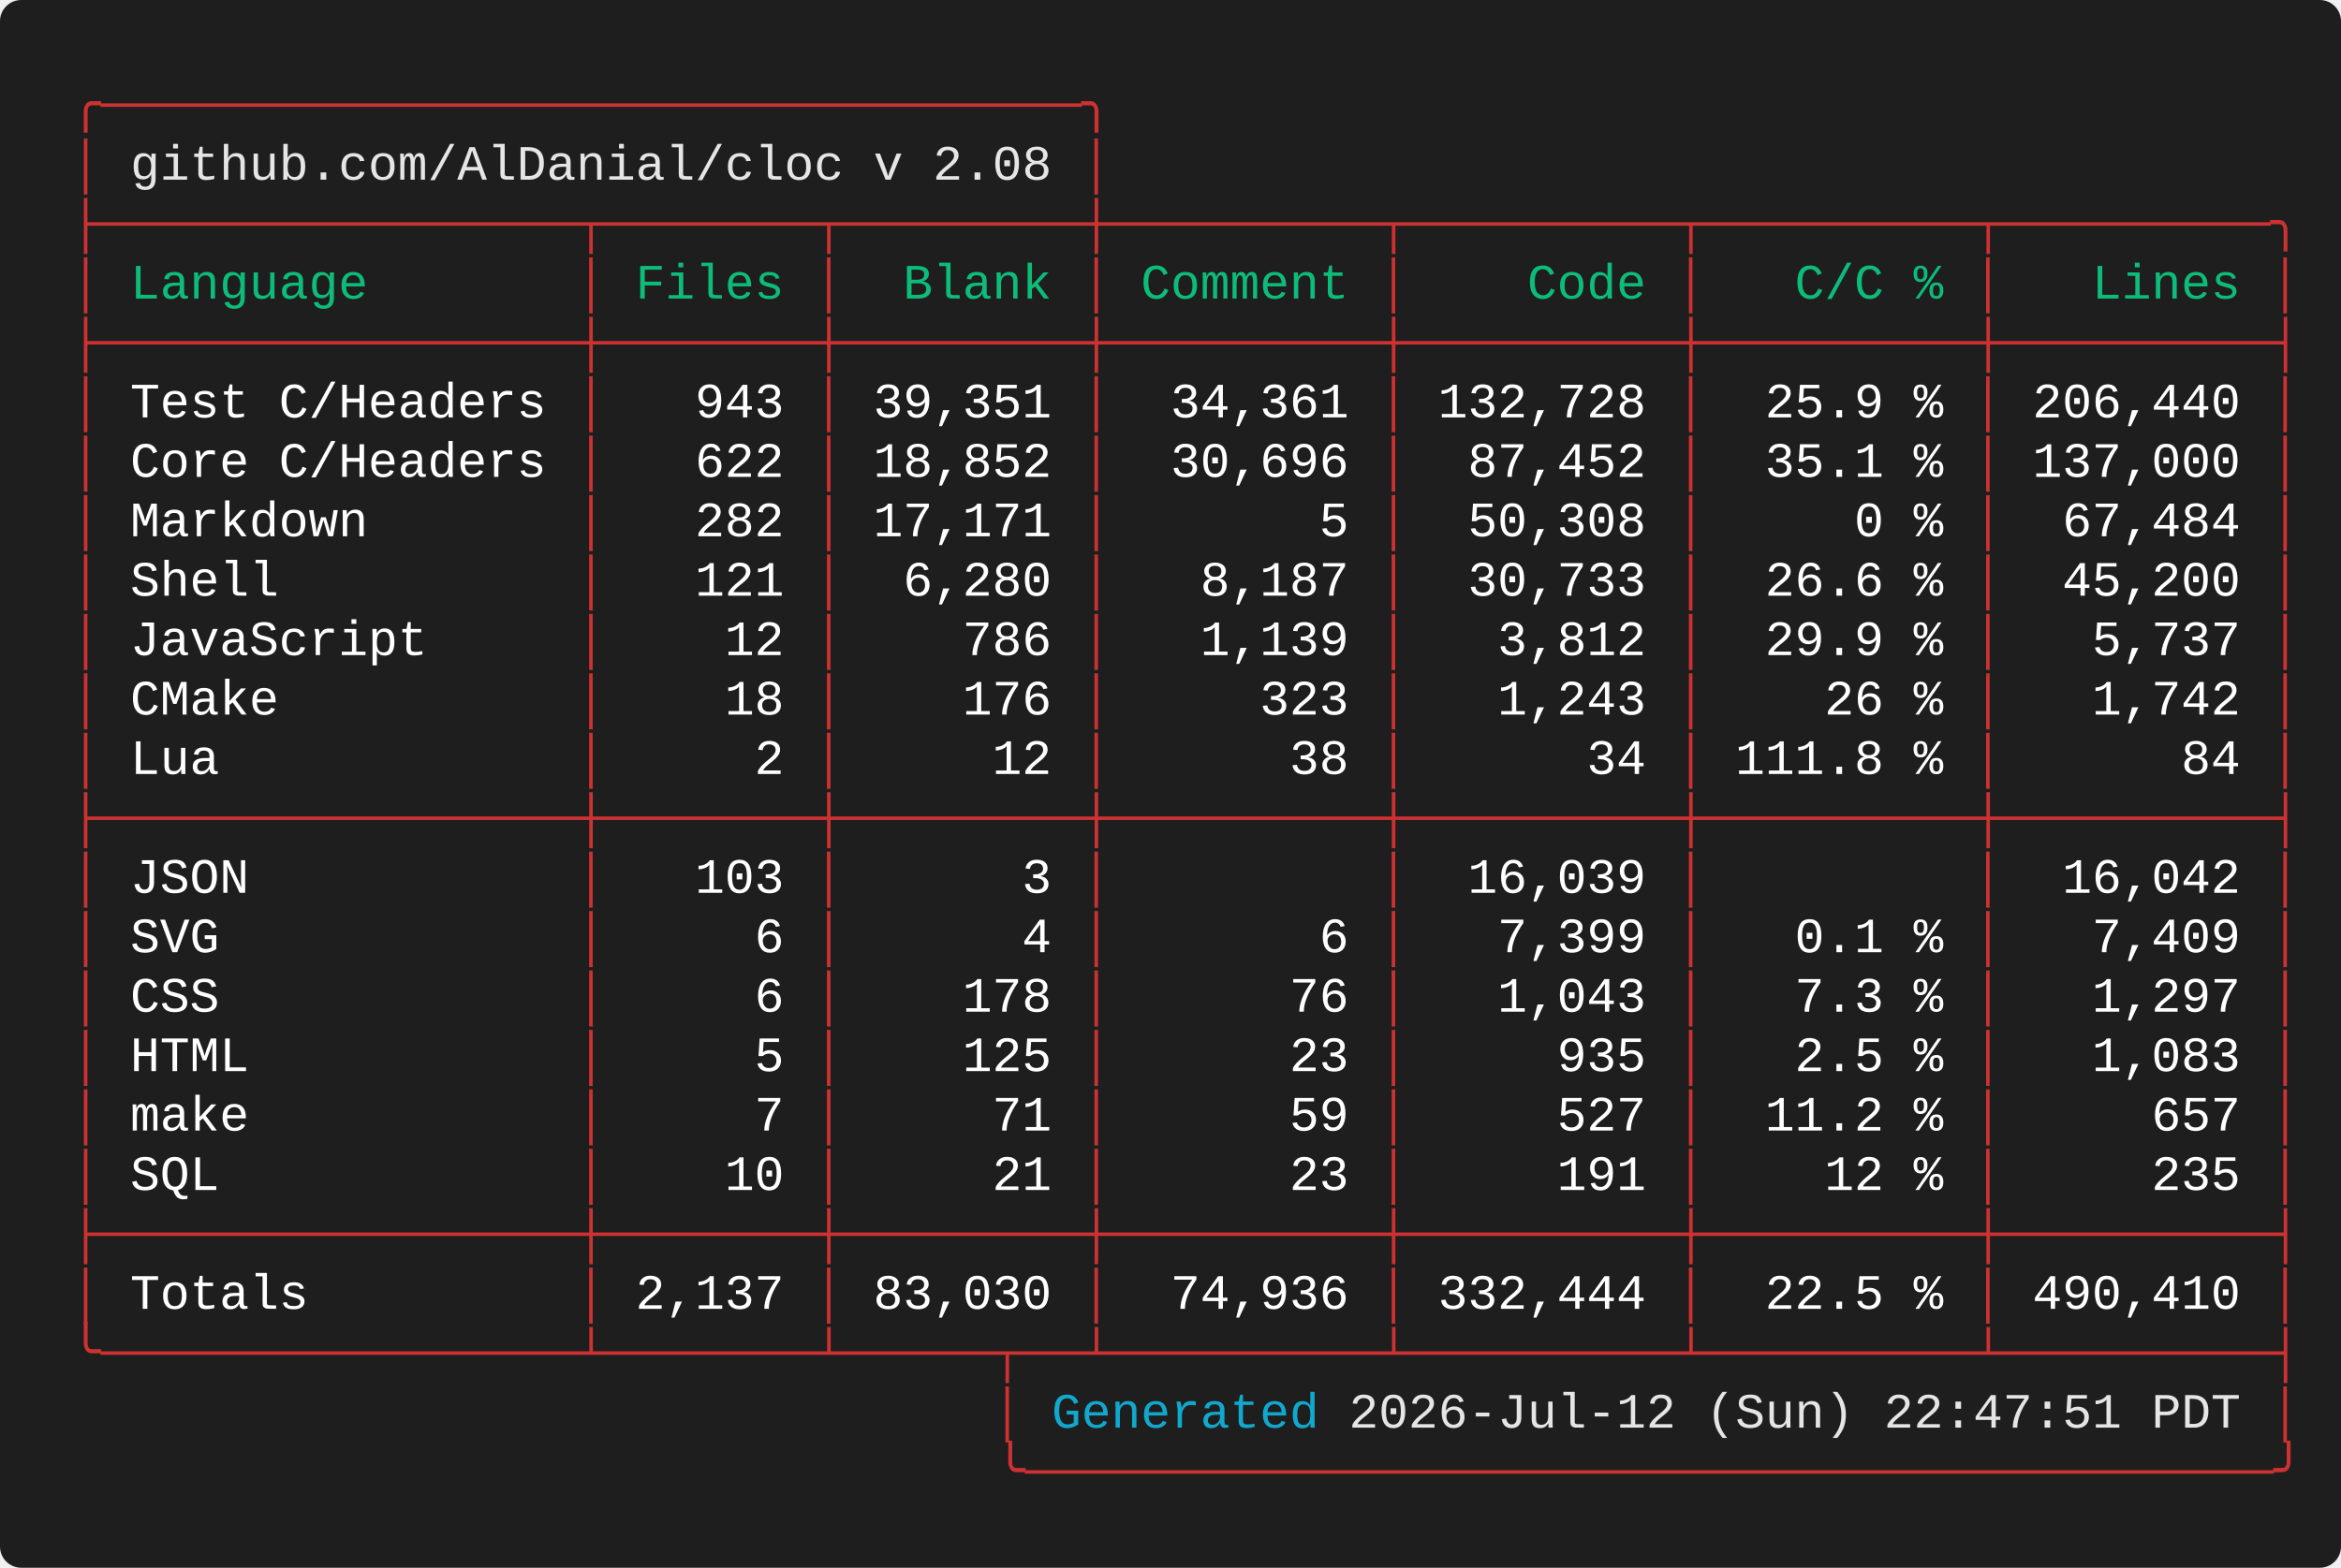
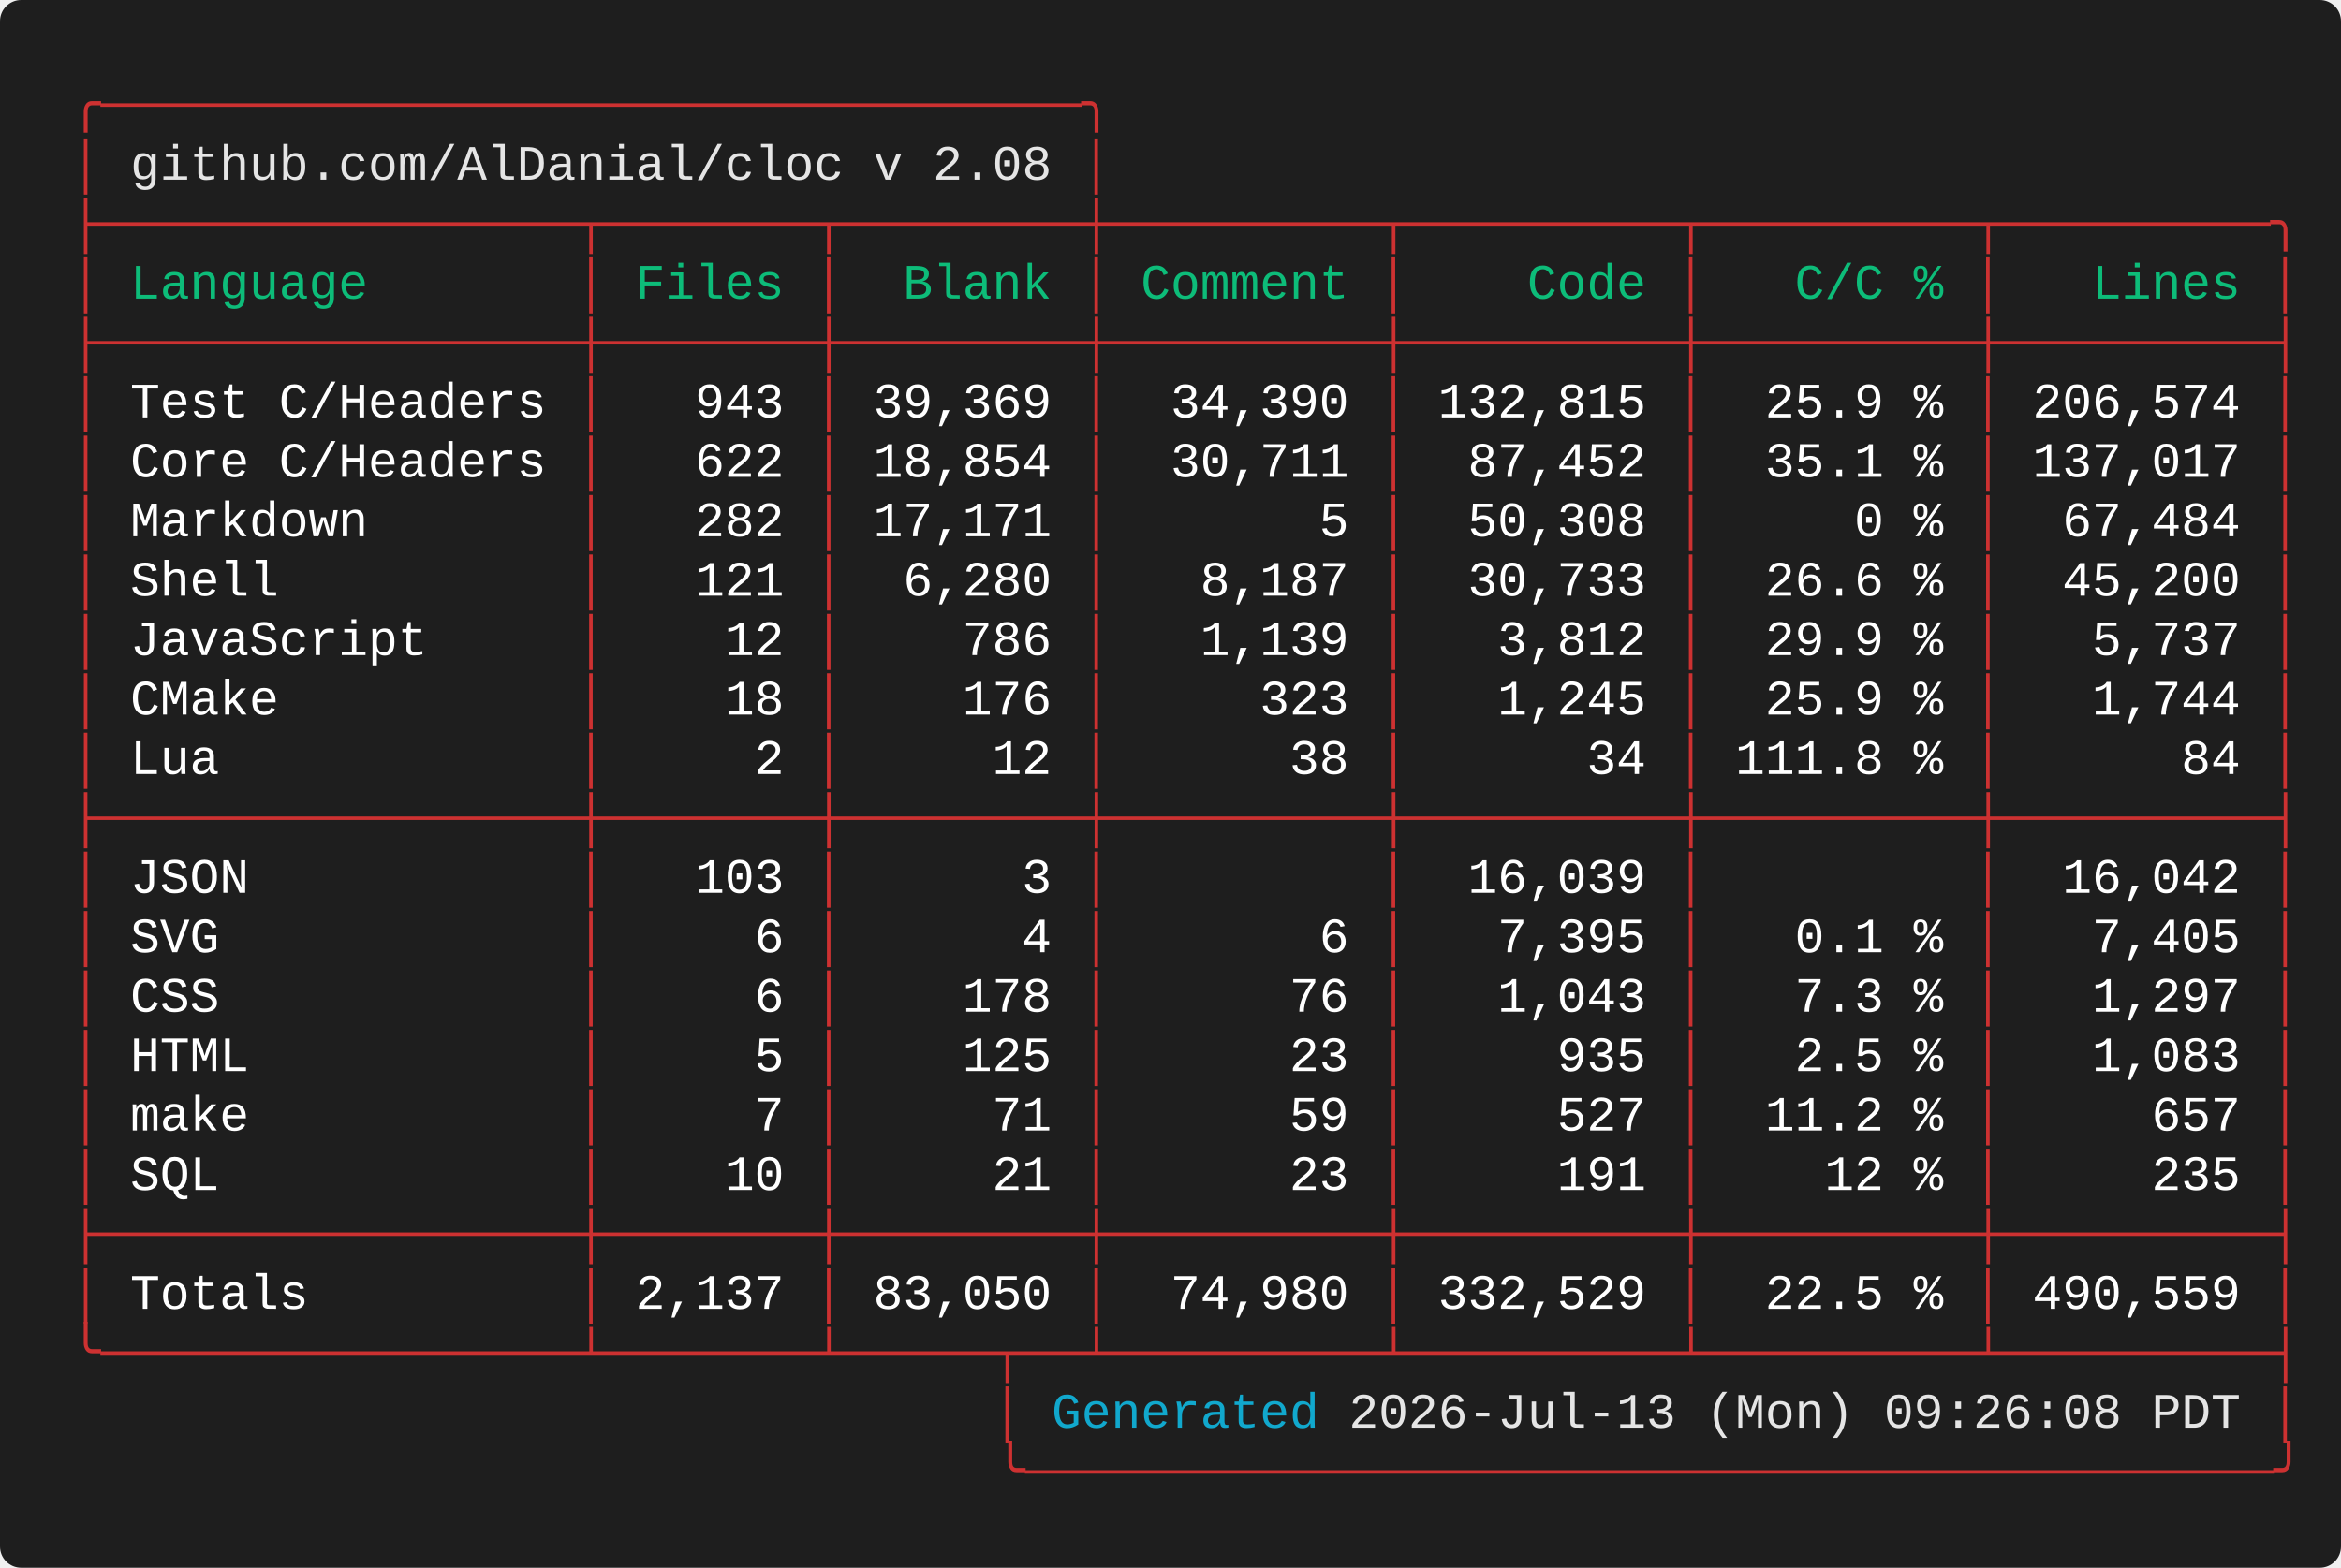
<svg xmlns="http://www.w3.org/2000/svg" width="661.60" height="443.20" viewBox="0 0 661.60 443.20">
  <defs>
    <style type="text/css">.terminal-text { font-family: 'Vanadium Mono Semi-Extended', 'Consolas', 'Monaco', 'Courier New', monospace; }</style>
  </defs>
  <rect width="100%" height="100%" fill="#1e1e1e" rx="6" />
  <text x="20.00" y="34.00" font-size="14" class="terminal-text" xml:space="preserve" textLength="294.00" lengthAdjust="spacingAndGlyphs" fill="#cd3131">╭─────────────────────────────────╮</text>
  <text x="20.00" y="50.80" font-size="14" class="terminal-text" xml:space="preserve" textLength="16.80" lengthAdjust="spacingAndGlyphs" fill="#cd3131">│ </text>
  <text x="36.80" y="50.80" font-size="14" class="terminal-text" xml:space="preserve" textLength="260.40" lengthAdjust="spacingAndGlyphs" fill="#e5e5e5">github.com/AlDanial/cloc v 2.08</text>
  <text x="297.20" y="50.80" font-size="14" class="terminal-text" xml:space="preserve" textLength="8.40" lengthAdjust="spacingAndGlyphs" fill="#ffffff"> </text>
  <text x="305.60" y="50.80" font-size="14" class="terminal-text" xml:space="preserve" textLength="8.40" lengthAdjust="spacingAndGlyphs" fill="#cd3131">│</text>
  <text x="20.00" y="67.60" font-size="14" class="terminal-text" xml:space="preserve" textLength="630.00" lengthAdjust="spacingAndGlyphs" fill="#cd3131">├────────────────┬───────┬────────┼─────────┬─────────┬─────────┬─────────╮</text>
  <text x="20.00" y="84.40" font-size="14" class="terminal-text" xml:space="preserve" textLength="8.40" lengthAdjust="spacingAndGlyphs" fill="#cd3131">│</text>
  <text x="28.40" y="84.40" font-size="14" class="terminal-text" xml:space="preserve" textLength="134.40" lengthAdjust="spacingAndGlyphs" fill="#0dbc79"> Language       </text>
  <text x="162.80" y="84.40" font-size="14" class="terminal-text" xml:space="preserve" textLength="8.40" lengthAdjust="spacingAndGlyphs" fill="#cd3131">│</text>
  <text x="171.20" y="84.40" font-size="14" class="terminal-text" xml:space="preserve" textLength="58.80" lengthAdjust="spacingAndGlyphs" fill="#0dbc79"> Files </text>
  <text x="230.00" y="84.40" font-size="14" class="terminal-text" xml:space="preserve" textLength="8.40" lengthAdjust="spacingAndGlyphs" fill="#cd3131">│</text>
  <text x="238.40" y="84.40" font-size="14" class="terminal-text" xml:space="preserve" textLength="67.20" lengthAdjust="spacingAndGlyphs" fill="#0dbc79">  Blank </text>
  <text x="305.60" y="84.40" font-size="14" class="terminal-text" xml:space="preserve" textLength="8.40" lengthAdjust="spacingAndGlyphs" fill="#cd3131">│</text>
  <text x="314.00" y="84.40" font-size="14" class="terminal-text" xml:space="preserve" textLength="75.60" lengthAdjust="spacingAndGlyphs" fill="#0dbc79"> Comment </text>
  <text x="389.60" y="84.40" font-size="14" class="terminal-text" xml:space="preserve" textLength="8.40" lengthAdjust="spacingAndGlyphs" fill="#cd3131">│</text>
  <text x="398.00" y="84.40" font-size="14" class="terminal-text" xml:space="preserve" textLength="75.60" lengthAdjust="spacingAndGlyphs" fill="#0dbc79">    Code </text>
  <text x="473.60" y="84.40" font-size="14" class="terminal-text" xml:space="preserve" textLength="8.40" lengthAdjust="spacingAndGlyphs" fill="#cd3131">│</text>
  <text x="482.00" y="84.40" font-size="14" class="terminal-text" xml:space="preserve" textLength="75.60" lengthAdjust="spacingAndGlyphs" fill="#0dbc79">   C/C % </text>
  <text x="557.60" y="84.40" font-size="14" class="terminal-text" xml:space="preserve" textLength="8.40" lengthAdjust="spacingAndGlyphs" fill="#cd3131">│</text>
  <text x="566.00" y="84.40" font-size="14" class="terminal-text" xml:space="preserve" textLength="75.60" lengthAdjust="spacingAndGlyphs" fill="#0dbc79">   Lines </text>
  <text x="641.60" y="84.40" font-size="14" class="terminal-text" xml:space="preserve" textLength="8.40" lengthAdjust="spacingAndGlyphs" fill="#cd3131">│</text>
  <text x="20.00" y="101.20" font-size="14" class="terminal-text" xml:space="preserve" textLength="630.00" lengthAdjust="spacingAndGlyphs" fill="#cd3131">├────────────────┼───────┼────────┼─────────┼─────────┼─────────┼─────────┤</text>
  <text x="20.00" y="118.00" font-size="14" class="terminal-text" xml:space="preserve" textLength="8.40" lengthAdjust="spacingAndGlyphs" fill="#cd3131">│</text>
  <text x="28.40" y="118.00" font-size="14" class="terminal-text" xml:space="preserve" textLength="134.40" lengthAdjust="spacingAndGlyphs" fill="#ffffff"> Test C/Headers </text>
  <text x="162.80" y="118.00" font-size="14" class="terminal-text" xml:space="preserve" textLength="8.40" lengthAdjust="spacingAndGlyphs" fill="#cd3131">│</text>
  <text x="171.20" y="118.00" font-size="14" class="terminal-text" xml:space="preserve" textLength="58.80" lengthAdjust="spacingAndGlyphs" fill="#ffffff">   943 </text>
  <text x="230.00" y="118.00" font-size="14" class="terminal-text" xml:space="preserve" textLength="8.40" lengthAdjust="spacingAndGlyphs" fill="#cd3131">│</text>
-   <text x="238.40" y="118.00" font-size="14" class="terminal-text" xml:space="preserve" textLength="67.20" lengthAdjust="spacingAndGlyphs" fill="#ffffff"> 39,351 </text>
+   <text x="238.40" y="118.00" font-size="14" class="terminal-text" xml:space="preserve" textLength="67.20" lengthAdjust="spacingAndGlyphs" fill="#ffffff"> 39,369 </text>
  <text x="305.60" y="118.00" font-size="14" class="terminal-text" xml:space="preserve" textLength="8.40" lengthAdjust="spacingAndGlyphs" fill="#cd3131">│</text>
-   <text x="314.00" y="118.00" font-size="14" class="terminal-text" xml:space="preserve" textLength="75.60" lengthAdjust="spacingAndGlyphs" fill="#ffffff">  34,361 </text>
+   <text x="314.00" y="118.00" font-size="14" class="terminal-text" xml:space="preserve" textLength="75.60" lengthAdjust="spacingAndGlyphs" fill="#ffffff">  34,390 </text>
  <text x="389.60" y="118.00" font-size="14" class="terminal-text" xml:space="preserve" textLength="8.40" lengthAdjust="spacingAndGlyphs" fill="#cd3131">│</text>
-   <text x="398.00" y="118.00" font-size="14" class="terminal-text" xml:space="preserve" textLength="75.60" lengthAdjust="spacingAndGlyphs" fill="#ffffff"> 132,728 </text>
+   <text x="398.00" y="118.00" font-size="14" class="terminal-text" xml:space="preserve" textLength="75.60" lengthAdjust="spacingAndGlyphs" fill="#ffffff"> 132,815 </text>
  <text x="473.60" y="118.00" font-size="14" class="terminal-text" xml:space="preserve" textLength="8.40" lengthAdjust="spacingAndGlyphs" fill="#cd3131">│</text>
  <text x="482.00" y="118.00" font-size="14" class="terminal-text" xml:space="preserve" textLength="75.60" lengthAdjust="spacingAndGlyphs" fill="#ffffff">  25.9 % </text>
  <text x="557.60" y="118.00" font-size="14" class="terminal-text" xml:space="preserve" textLength="8.40" lengthAdjust="spacingAndGlyphs" fill="#cd3131">│</text>
-   <text x="566.00" y="118.00" font-size="14" class="terminal-text" xml:space="preserve" textLength="75.60" lengthAdjust="spacingAndGlyphs" fill="#ffffff"> 206,440 </text>
+   <text x="566.00" y="118.00" font-size="14" class="terminal-text" xml:space="preserve" textLength="75.60" lengthAdjust="spacingAndGlyphs" fill="#ffffff"> 206,574 </text>
  <text x="641.60" y="118.00" font-size="14" class="terminal-text" xml:space="preserve" textLength="8.40" lengthAdjust="spacingAndGlyphs" fill="#cd3131">│</text>
  <text x="20.00" y="134.80" font-size="14" class="terminal-text" xml:space="preserve" textLength="8.40" lengthAdjust="spacingAndGlyphs" fill="#cd3131">│</text>
  <text x="28.40" y="134.80" font-size="14" class="terminal-text" xml:space="preserve" textLength="134.40" lengthAdjust="spacingAndGlyphs" fill="#ffffff"> Core C/Headers </text>
  <text x="162.80" y="134.80" font-size="14" class="terminal-text" xml:space="preserve" textLength="8.40" lengthAdjust="spacingAndGlyphs" fill="#cd3131">│</text>
  <text x="171.20" y="134.80" font-size="14" class="terminal-text" xml:space="preserve" textLength="58.80" lengthAdjust="spacingAndGlyphs" fill="#ffffff">   622 </text>
  <text x="230.00" y="134.80" font-size="14" class="terminal-text" xml:space="preserve" textLength="8.40" lengthAdjust="spacingAndGlyphs" fill="#cd3131">│</text>
-   <text x="238.40" y="134.80" font-size="14" class="terminal-text" xml:space="preserve" textLength="67.20" lengthAdjust="spacingAndGlyphs" fill="#ffffff"> 18,852 </text>
+   <text x="238.40" y="134.80" font-size="14" class="terminal-text" xml:space="preserve" textLength="67.20" lengthAdjust="spacingAndGlyphs" fill="#ffffff"> 18,854 </text>
  <text x="305.60" y="134.80" font-size="14" class="terminal-text" xml:space="preserve" textLength="8.40" lengthAdjust="spacingAndGlyphs" fill="#cd3131">│</text>
-   <text x="314.00" y="134.80" font-size="14" class="terminal-text" xml:space="preserve" textLength="75.60" lengthAdjust="spacingAndGlyphs" fill="#ffffff">  30,696 </text>
+   <text x="314.00" y="134.80" font-size="14" class="terminal-text" xml:space="preserve" textLength="75.60" lengthAdjust="spacingAndGlyphs" fill="#ffffff">  30,711 </text>
  <text x="389.60" y="134.80" font-size="14" class="terminal-text" xml:space="preserve" textLength="8.40" lengthAdjust="spacingAndGlyphs" fill="#cd3131">│</text>
  <text x="398.00" y="134.80" font-size="14" class="terminal-text" xml:space="preserve" textLength="75.60" lengthAdjust="spacingAndGlyphs" fill="#ffffff">  87,452 </text>
  <text x="473.60" y="134.80" font-size="14" class="terminal-text" xml:space="preserve" textLength="8.40" lengthAdjust="spacingAndGlyphs" fill="#cd3131">│</text>
  <text x="482.00" y="134.80" font-size="14" class="terminal-text" xml:space="preserve" textLength="75.60" lengthAdjust="spacingAndGlyphs" fill="#ffffff">  35.1 % </text>
  <text x="557.60" y="134.80" font-size="14" class="terminal-text" xml:space="preserve" textLength="8.40" lengthAdjust="spacingAndGlyphs" fill="#cd3131">│</text>
-   <text x="566.00" y="134.80" font-size="14" class="terminal-text" xml:space="preserve" textLength="75.60" lengthAdjust="spacingAndGlyphs" fill="#ffffff"> 137,000 </text>
+   <text x="566.00" y="134.80" font-size="14" class="terminal-text" xml:space="preserve" textLength="75.60" lengthAdjust="spacingAndGlyphs" fill="#ffffff"> 137,017 </text>
  <text x="641.60" y="134.80" font-size="14" class="terminal-text" xml:space="preserve" textLength="8.40" lengthAdjust="spacingAndGlyphs" fill="#cd3131">│</text>
  <text x="20.00" y="151.60" font-size="14" class="terminal-text" xml:space="preserve" textLength="8.40" lengthAdjust="spacingAndGlyphs" fill="#cd3131">│</text>
  <text x="28.40" y="151.60" font-size="14" class="terminal-text" xml:space="preserve" textLength="134.40" lengthAdjust="spacingAndGlyphs" fill="#ffffff"> Markdown       </text>
  <text x="162.80" y="151.60" font-size="14" class="terminal-text" xml:space="preserve" textLength="8.40" lengthAdjust="spacingAndGlyphs" fill="#cd3131">│</text>
  <text x="171.20" y="151.60" font-size="14" class="terminal-text" xml:space="preserve" textLength="58.80" lengthAdjust="spacingAndGlyphs" fill="#ffffff">   282 </text>
  <text x="230.00" y="151.60" font-size="14" class="terminal-text" xml:space="preserve" textLength="8.40" lengthAdjust="spacingAndGlyphs" fill="#cd3131">│</text>
  <text x="238.40" y="151.60" font-size="14" class="terminal-text" xml:space="preserve" textLength="67.20" lengthAdjust="spacingAndGlyphs" fill="#ffffff"> 17,171 </text>
  <text x="305.60" y="151.60" font-size="14" class="terminal-text" xml:space="preserve" textLength="8.40" lengthAdjust="spacingAndGlyphs" fill="#cd3131">│</text>
  <text x="314.00" y="151.60" font-size="14" class="terminal-text" xml:space="preserve" textLength="75.60" lengthAdjust="spacingAndGlyphs" fill="#ffffff">       5 </text>
  <text x="389.60" y="151.60" font-size="14" class="terminal-text" xml:space="preserve" textLength="8.40" lengthAdjust="spacingAndGlyphs" fill="#cd3131">│</text>
  <text x="398.00" y="151.60" font-size="14" class="terminal-text" xml:space="preserve" textLength="75.60" lengthAdjust="spacingAndGlyphs" fill="#ffffff">  50,308 </text>
  <text x="473.60" y="151.60" font-size="14" class="terminal-text" xml:space="preserve" textLength="8.40" lengthAdjust="spacingAndGlyphs" fill="#cd3131">│</text>
  <text x="482.00" y="151.60" font-size="14" class="terminal-text" xml:space="preserve" textLength="75.60" lengthAdjust="spacingAndGlyphs" fill="#ffffff">     0 % </text>
  <text x="557.60" y="151.60" font-size="14" class="terminal-text" xml:space="preserve" textLength="8.40" lengthAdjust="spacingAndGlyphs" fill="#cd3131">│</text>
  <text x="566.00" y="151.60" font-size="14" class="terminal-text" xml:space="preserve" textLength="75.60" lengthAdjust="spacingAndGlyphs" fill="#ffffff">  67,484 </text>
  <text x="641.60" y="151.60" font-size="14" class="terminal-text" xml:space="preserve" textLength="8.40" lengthAdjust="spacingAndGlyphs" fill="#cd3131">│</text>
  <text x="20.00" y="168.40" font-size="14" class="terminal-text" xml:space="preserve" textLength="8.40" lengthAdjust="spacingAndGlyphs" fill="#cd3131">│</text>
  <text x="28.40" y="168.40" font-size="14" class="terminal-text" xml:space="preserve" textLength="134.40" lengthAdjust="spacingAndGlyphs" fill="#ffffff"> Shell          </text>
  <text x="162.80" y="168.40" font-size="14" class="terminal-text" xml:space="preserve" textLength="8.40" lengthAdjust="spacingAndGlyphs" fill="#cd3131">│</text>
  <text x="171.20" y="168.40" font-size="14" class="terminal-text" xml:space="preserve" textLength="58.80" lengthAdjust="spacingAndGlyphs" fill="#ffffff">   121 </text>
  <text x="230.00" y="168.40" font-size="14" class="terminal-text" xml:space="preserve" textLength="8.40" lengthAdjust="spacingAndGlyphs" fill="#cd3131">│</text>
  <text x="238.40" y="168.40" font-size="14" class="terminal-text" xml:space="preserve" textLength="67.20" lengthAdjust="spacingAndGlyphs" fill="#ffffff">  6,280 </text>
  <text x="305.60" y="168.40" font-size="14" class="terminal-text" xml:space="preserve" textLength="8.40" lengthAdjust="spacingAndGlyphs" fill="#cd3131">│</text>
  <text x="314.00" y="168.40" font-size="14" class="terminal-text" xml:space="preserve" textLength="75.60" lengthAdjust="spacingAndGlyphs" fill="#ffffff">   8,187 </text>
  <text x="389.60" y="168.40" font-size="14" class="terminal-text" xml:space="preserve" textLength="8.40" lengthAdjust="spacingAndGlyphs" fill="#cd3131">│</text>
  <text x="398.00" y="168.40" font-size="14" class="terminal-text" xml:space="preserve" textLength="75.60" lengthAdjust="spacingAndGlyphs" fill="#ffffff">  30,733 </text>
  <text x="473.60" y="168.40" font-size="14" class="terminal-text" xml:space="preserve" textLength="8.40" lengthAdjust="spacingAndGlyphs" fill="#cd3131">│</text>
  <text x="482.00" y="168.40" font-size="14" class="terminal-text" xml:space="preserve" textLength="75.60" lengthAdjust="spacingAndGlyphs" fill="#ffffff">  26.6 % </text>
  <text x="557.60" y="168.40" font-size="14" class="terminal-text" xml:space="preserve" textLength="8.40" lengthAdjust="spacingAndGlyphs" fill="#cd3131">│</text>
  <text x="566.00" y="168.40" font-size="14" class="terminal-text" xml:space="preserve" textLength="75.60" lengthAdjust="spacingAndGlyphs" fill="#ffffff">  45,200 </text>
  <text x="641.60" y="168.40" font-size="14" class="terminal-text" xml:space="preserve" textLength="8.40" lengthAdjust="spacingAndGlyphs" fill="#cd3131">│</text>
  <text x="20.00" y="185.20" font-size="14" class="terminal-text" xml:space="preserve" textLength="8.40" lengthAdjust="spacingAndGlyphs" fill="#cd3131">│</text>
  <text x="28.40" y="185.20" font-size="14" class="terminal-text" xml:space="preserve" textLength="134.40" lengthAdjust="spacingAndGlyphs" fill="#ffffff"> JavaScript     </text>
  <text x="162.80" y="185.20" font-size="14" class="terminal-text" xml:space="preserve" textLength="8.40" lengthAdjust="spacingAndGlyphs" fill="#cd3131">│</text>
  <text x="171.20" y="185.20" font-size="14" class="terminal-text" xml:space="preserve" textLength="58.80" lengthAdjust="spacingAndGlyphs" fill="#ffffff">    12 </text>
  <text x="230.00" y="185.20" font-size="14" class="terminal-text" xml:space="preserve" textLength="8.40" lengthAdjust="spacingAndGlyphs" fill="#cd3131">│</text>
  <text x="238.40" y="185.20" font-size="14" class="terminal-text" xml:space="preserve" textLength="67.20" lengthAdjust="spacingAndGlyphs" fill="#ffffff">    786 </text>
  <text x="305.60" y="185.20" font-size="14" class="terminal-text" xml:space="preserve" textLength="8.40" lengthAdjust="spacingAndGlyphs" fill="#cd3131">│</text>
  <text x="314.00" y="185.20" font-size="14" class="terminal-text" xml:space="preserve" textLength="75.60" lengthAdjust="spacingAndGlyphs" fill="#ffffff">   1,139 </text>
  <text x="389.60" y="185.20" font-size="14" class="terminal-text" xml:space="preserve" textLength="8.40" lengthAdjust="spacingAndGlyphs" fill="#cd3131">│</text>
  <text x="398.00" y="185.20" font-size="14" class="terminal-text" xml:space="preserve" textLength="75.60" lengthAdjust="spacingAndGlyphs" fill="#ffffff">   3,812 </text>
  <text x="473.60" y="185.20" font-size="14" class="terminal-text" xml:space="preserve" textLength="8.40" lengthAdjust="spacingAndGlyphs" fill="#cd3131">│</text>
  <text x="482.00" y="185.20" font-size="14" class="terminal-text" xml:space="preserve" textLength="75.60" lengthAdjust="spacingAndGlyphs" fill="#ffffff">  29.9 % </text>
  <text x="557.60" y="185.20" font-size="14" class="terminal-text" xml:space="preserve" textLength="8.40" lengthAdjust="spacingAndGlyphs" fill="#cd3131">│</text>
  <text x="566.00" y="185.20" font-size="14" class="terminal-text" xml:space="preserve" textLength="75.60" lengthAdjust="spacingAndGlyphs" fill="#ffffff">   5,737 </text>
  <text x="641.60" y="185.20" font-size="14" class="terminal-text" xml:space="preserve" textLength="8.40" lengthAdjust="spacingAndGlyphs" fill="#cd3131">│</text>
  <text x="20.00" y="202.00" font-size="14" class="terminal-text" xml:space="preserve" textLength="8.40" lengthAdjust="spacingAndGlyphs" fill="#cd3131">│</text>
  <text x="28.40" y="202.00" font-size="14" class="terminal-text" xml:space="preserve" textLength="134.40" lengthAdjust="spacingAndGlyphs" fill="#ffffff"> CMake          </text>
  <text x="162.80" y="202.00" font-size="14" class="terminal-text" xml:space="preserve" textLength="8.40" lengthAdjust="spacingAndGlyphs" fill="#cd3131">│</text>
  <text x="171.20" y="202.00" font-size="14" class="terminal-text" xml:space="preserve" textLength="58.80" lengthAdjust="spacingAndGlyphs" fill="#ffffff">    18 </text>
  <text x="230.00" y="202.00" font-size="14" class="terminal-text" xml:space="preserve" textLength="8.40" lengthAdjust="spacingAndGlyphs" fill="#cd3131">│</text>
  <text x="238.40" y="202.00" font-size="14" class="terminal-text" xml:space="preserve" textLength="67.20" lengthAdjust="spacingAndGlyphs" fill="#ffffff">    176 </text>
  <text x="305.60" y="202.00" font-size="14" class="terminal-text" xml:space="preserve" textLength="8.40" lengthAdjust="spacingAndGlyphs" fill="#cd3131">│</text>
  <text x="314.00" y="202.00" font-size="14" class="terminal-text" xml:space="preserve" textLength="75.60" lengthAdjust="spacingAndGlyphs" fill="#ffffff">     323 </text>
  <text x="389.60" y="202.00" font-size="14" class="terminal-text" xml:space="preserve" textLength="8.40" lengthAdjust="spacingAndGlyphs" fill="#cd3131">│</text>
-   <text x="398.00" y="202.00" font-size="14" class="terminal-text" xml:space="preserve" textLength="75.60" lengthAdjust="spacingAndGlyphs" fill="#ffffff">   1,243 </text>
+   <text x="398.00" y="202.00" font-size="14" class="terminal-text" xml:space="preserve" textLength="75.60" lengthAdjust="spacingAndGlyphs" fill="#ffffff">   1,245 </text>
  <text x="473.60" y="202.00" font-size="14" class="terminal-text" xml:space="preserve" textLength="8.40" lengthAdjust="spacingAndGlyphs" fill="#cd3131">│</text>
-   <text x="482.00" y="202.00" font-size="14" class="terminal-text" xml:space="preserve" textLength="75.60" lengthAdjust="spacingAndGlyphs" fill="#ffffff">    26 % </text>
+   <text x="482.00" y="202.00" font-size="14" class="terminal-text" xml:space="preserve" textLength="75.60" lengthAdjust="spacingAndGlyphs" fill="#ffffff">  25.9 % </text>
  <text x="557.60" y="202.00" font-size="14" class="terminal-text" xml:space="preserve" textLength="8.40" lengthAdjust="spacingAndGlyphs" fill="#cd3131">│</text>
-   <text x="566.00" y="202.00" font-size="14" class="terminal-text" xml:space="preserve" textLength="75.60" lengthAdjust="spacingAndGlyphs" fill="#ffffff">   1,742 </text>
+   <text x="566.00" y="202.00" font-size="14" class="terminal-text" xml:space="preserve" textLength="75.60" lengthAdjust="spacingAndGlyphs" fill="#ffffff">   1,744 </text>
  <text x="641.60" y="202.00" font-size="14" class="terminal-text" xml:space="preserve" textLength="8.40" lengthAdjust="spacingAndGlyphs" fill="#cd3131">│</text>
  <text x="20.00" y="218.80" font-size="14" class="terminal-text" xml:space="preserve" textLength="8.40" lengthAdjust="spacingAndGlyphs" fill="#cd3131">│</text>
  <text x="28.40" y="218.80" font-size="14" class="terminal-text" xml:space="preserve" textLength="134.40" lengthAdjust="spacingAndGlyphs" fill="#ffffff"> Lua            </text>
  <text x="162.80" y="218.80" font-size="14" class="terminal-text" xml:space="preserve" textLength="8.40" lengthAdjust="spacingAndGlyphs" fill="#cd3131">│</text>
  <text x="171.20" y="218.80" font-size="14" class="terminal-text" xml:space="preserve" textLength="58.80" lengthAdjust="spacingAndGlyphs" fill="#ffffff">     2 </text>
  <text x="230.00" y="218.80" font-size="14" class="terminal-text" xml:space="preserve" textLength="8.40" lengthAdjust="spacingAndGlyphs" fill="#cd3131">│</text>
  <text x="238.40" y="218.80" font-size="14" class="terminal-text" xml:space="preserve" textLength="67.20" lengthAdjust="spacingAndGlyphs" fill="#ffffff">     12 </text>
  <text x="305.60" y="218.80" font-size="14" class="terminal-text" xml:space="preserve" textLength="8.40" lengthAdjust="spacingAndGlyphs" fill="#cd3131">│</text>
  <text x="314.00" y="218.80" font-size="14" class="terminal-text" xml:space="preserve" textLength="75.60" lengthAdjust="spacingAndGlyphs" fill="#ffffff">      38 </text>
  <text x="389.60" y="218.80" font-size="14" class="terminal-text" xml:space="preserve" textLength="8.40" lengthAdjust="spacingAndGlyphs" fill="#cd3131">│</text>
  <text x="398.00" y="218.80" font-size="14" class="terminal-text" xml:space="preserve" textLength="75.60" lengthAdjust="spacingAndGlyphs" fill="#ffffff">      34 </text>
  <text x="473.60" y="218.80" font-size="14" class="terminal-text" xml:space="preserve" textLength="8.40" lengthAdjust="spacingAndGlyphs" fill="#cd3131">│</text>
  <text x="482.00" y="218.80" font-size="14" class="terminal-text" xml:space="preserve" textLength="75.60" lengthAdjust="spacingAndGlyphs" fill="#ffffff"> 111.8 % </text>
  <text x="557.60" y="218.80" font-size="14" class="terminal-text" xml:space="preserve" textLength="8.40" lengthAdjust="spacingAndGlyphs" fill="#cd3131">│</text>
  <text x="566.00" y="218.80" font-size="14" class="terminal-text" xml:space="preserve" textLength="75.60" lengthAdjust="spacingAndGlyphs" fill="#ffffff">      84 </text>
  <text x="641.60" y="218.80" font-size="14" class="terminal-text" xml:space="preserve" textLength="8.40" lengthAdjust="spacingAndGlyphs" fill="#cd3131">│</text>
  <text x="20.00" y="235.60" font-size="14" class="terminal-text" xml:space="preserve" textLength="630.00" lengthAdjust="spacingAndGlyphs" fill="#cd3131">├────────────────┼───────┼────────┼─────────┼─────────┼─────────┼─────────┤</text>
  <text x="20.00" y="252.40" font-size="14" class="terminal-text" xml:space="preserve" textLength="8.40" lengthAdjust="spacingAndGlyphs" fill="#cd3131">│</text>
  <text x="28.40" y="252.40" font-size="14" class="terminal-text" xml:space="preserve" textLength="134.40" lengthAdjust="spacingAndGlyphs" fill="#ffffff"> JSON           </text>
  <text x="162.80" y="252.40" font-size="14" class="terminal-text" xml:space="preserve" textLength="8.40" lengthAdjust="spacingAndGlyphs" fill="#cd3131">│</text>
  <text x="171.20" y="252.40" font-size="14" class="terminal-text" xml:space="preserve" textLength="58.80" lengthAdjust="spacingAndGlyphs" fill="#ffffff">   103 </text>
  <text x="230.00" y="252.40" font-size="14" class="terminal-text" xml:space="preserve" textLength="8.40" lengthAdjust="spacingAndGlyphs" fill="#cd3131">│</text>
  <text x="238.40" y="252.40" font-size="14" class="terminal-text" xml:space="preserve" textLength="67.20" lengthAdjust="spacingAndGlyphs" fill="#ffffff">      3 </text>
  <text x="305.60" y="252.40" font-size="14" class="terminal-text" xml:space="preserve" textLength="8.40" lengthAdjust="spacingAndGlyphs" fill="#cd3131">│</text>
  <text x="314.00" y="252.40" font-size="14" class="terminal-text" xml:space="preserve" textLength="75.60" lengthAdjust="spacingAndGlyphs" fill="#ffffff">         </text>
  <text x="389.60" y="252.40" font-size="14" class="terminal-text" xml:space="preserve" textLength="8.40" lengthAdjust="spacingAndGlyphs" fill="#cd3131">│</text>
  <text x="398.00" y="252.40" font-size="14" class="terminal-text" xml:space="preserve" textLength="75.60" lengthAdjust="spacingAndGlyphs" fill="#ffffff">  16,039 </text>
  <text x="473.60" y="252.40" font-size="14" class="terminal-text" xml:space="preserve" textLength="8.40" lengthAdjust="spacingAndGlyphs" fill="#cd3131">│</text>
  <text x="482.00" y="252.40" font-size="14" class="terminal-text" xml:space="preserve" textLength="75.60" lengthAdjust="spacingAndGlyphs" fill="#ffffff">         </text>
  <text x="557.60" y="252.40" font-size="14" class="terminal-text" xml:space="preserve" textLength="8.40" lengthAdjust="spacingAndGlyphs" fill="#cd3131">│</text>
  <text x="566.00" y="252.40" font-size="14" class="terminal-text" xml:space="preserve" textLength="75.60" lengthAdjust="spacingAndGlyphs" fill="#ffffff">  16,042 </text>
  <text x="641.60" y="252.40" font-size="14" class="terminal-text" xml:space="preserve" textLength="8.40" lengthAdjust="spacingAndGlyphs" fill="#cd3131">│</text>
  <text x="20.00" y="269.20" font-size="14" class="terminal-text" xml:space="preserve" textLength="8.40" lengthAdjust="spacingAndGlyphs" fill="#cd3131">│</text>
  <text x="28.40" y="269.20" font-size="14" class="terminal-text" xml:space="preserve" textLength="134.40" lengthAdjust="spacingAndGlyphs" fill="#ffffff"> SVG            </text>
  <text x="162.80" y="269.20" font-size="14" class="terminal-text" xml:space="preserve" textLength="8.40" lengthAdjust="spacingAndGlyphs" fill="#cd3131">│</text>
  <text x="171.20" y="269.20" font-size="14" class="terminal-text" xml:space="preserve" textLength="58.80" lengthAdjust="spacingAndGlyphs" fill="#ffffff">     6 </text>
  <text x="230.00" y="269.20" font-size="14" class="terminal-text" xml:space="preserve" textLength="8.40" lengthAdjust="spacingAndGlyphs" fill="#cd3131">│</text>
  <text x="238.40" y="269.20" font-size="14" class="terminal-text" xml:space="preserve" textLength="67.20" lengthAdjust="spacingAndGlyphs" fill="#ffffff">      4 </text>
  <text x="305.60" y="269.20" font-size="14" class="terminal-text" xml:space="preserve" textLength="8.40" lengthAdjust="spacingAndGlyphs" fill="#cd3131">│</text>
  <text x="314.00" y="269.20" font-size="14" class="terminal-text" xml:space="preserve" textLength="75.60" lengthAdjust="spacingAndGlyphs" fill="#ffffff">       6 </text>
  <text x="389.60" y="269.20" font-size="14" class="terminal-text" xml:space="preserve" textLength="8.40" lengthAdjust="spacingAndGlyphs" fill="#cd3131">│</text>
-   <text x="398.00" y="269.20" font-size="14" class="terminal-text" xml:space="preserve" textLength="75.60" lengthAdjust="spacingAndGlyphs" fill="#ffffff">   7,399 </text>
+   <text x="398.00" y="269.20" font-size="14" class="terminal-text" xml:space="preserve" textLength="75.60" lengthAdjust="spacingAndGlyphs" fill="#ffffff">   7,395 </text>
  <text x="473.60" y="269.20" font-size="14" class="terminal-text" xml:space="preserve" textLength="8.40" lengthAdjust="spacingAndGlyphs" fill="#cd3131">│</text>
  <text x="482.00" y="269.20" font-size="14" class="terminal-text" xml:space="preserve" textLength="75.60" lengthAdjust="spacingAndGlyphs" fill="#ffffff">   0.1 % </text>
  <text x="557.60" y="269.20" font-size="14" class="terminal-text" xml:space="preserve" textLength="8.40" lengthAdjust="spacingAndGlyphs" fill="#cd3131">│</text>
-   <text x="566.00" y="269.20" font-size="14" class="terminal-text" xml:space="preserve" textLength="75.60" lengthAdjust="spacingAndGlyphs" fill="#ffffff">   7,409 </text>
+   <text x="566.00" y="269.20" font-size="14" class="terminal-text" xml:space="preserve" textLength="75.60" lengthAdjust="spacingAndGlyphs" fill="#ffffff">   7,405 </text>
  <text x="641.60" y="269.20" font-size="14" class="terminal-text" xml:space="preserve" textLength="8.40" lengthAdjust="spacingAndGlyphs" fill="#cd3131">│</text>
  <text x="20.00" y="286.00" font-size="14" class="terminal-text" xml:space="preserve" textLength="8.40" lengthAdjust="spacingAndGlyphs" fill="#cd3131">│</text>
  <text x="28.40" y="286.00" font-size="14" class="terminal-text" xml:space="preserve" textLength="134.40" lengthAdjust="spacingAndGlyphs" fill="#ffffff"> CSS            </text>
  <text x="162.80" y="286.00" font-size="14" class="terminal-text" xml:space="preserve" textLength="8.40" lengthAdjust="spacingAndGlyphs" fill="#cd3131">│</text>
  <text x="171.20" y="286.00" font-size="14" class="terminal-text" xml:space="preserve" textLength="58.80" lengthAdjust="spacingAndGlyphs" fill="#ffffff">     6 </text>
  <text x="230.00" y="286.00" font-size="14" class="terminal-text" xml:space="preserve" textLength="8.40" lengthAdjust="spacingAndGlyphs" fill="#cd3131">│</text>
  <text x="238.40" y="286.00" font-size="14" class="terminal-text" xml:space="preserve" textLength="67.20" lengthAdjust="spacingAndGlyphs" fill="#ffffff">    178 </text>
  <text x="305.60" y="286.00" font-size="14" class="terminal-text" xml:space="preserve" textLength="8.40" lengthAdjust="spacingAndGlyphs" fill="#cd3131">│</text>
  <text x="314.00" y="286.00" font-size="14" class="terminal-text" xml:space="preserve" textLength="75.60" lengthAdjust="spacingAndGlyphs" fill="#ffffff">      76 </text>
  <text x="389.60" y="286.00" font-size="14" class="terminal-text" xml:space="preserve" textLength="8.40" lengthAdjust="spacingAndGlyphs" fill="#cd3131">│</text>
  <text x="398.00" y="286.00" font-size="14" class="terminal-text" xml:space="preserve" textLength="75.60" lengthAdjust="spacingAndGlyphs" fill="#ffffff">   1,043 </text>
  <text x="473.60" y="286.00" font-size="14" class="terminal-text" xml:space="preserve" textLength="8.40" lengthAdjust="spacingAndGlyphs" fill="#cd3131">│</text>
  <text x="482.00" y="286.00" font-size="14" class="terminal-text" xml:space="preserve" textLength="75.60" lengthAdjust="spacingAndGlyphs" fill="#ffffff">   7.3 % </text>
  <text x="557.60" y="286.00" font-size="14" class="terminal-text" xml:space="preserve" textLength="8.40" lengthAdjust="spacingAndGlyphs" fill="#cd3131">│</text>
  <text x="566.00" y="286.00" font-size="14" class="terminal-text" xml:space="preserve" textLength="75.60" lengthAdjust="spacingAndGlyphs" fill="#ffffff">   1,297 </text>
  <text x="641.60" y="286.00" font-size="14" class="terminal-text" xml:space="preserve" textLength="8.40" lengthAdjust="spacingAndGlyphs" fill="#cd3131">│</text>
  <text x="20.00" y="302.80" font-size="14" class="terminal-text" xml:space="preserve" textLength="8.40" lengthAdjust="spacingAndGlyphs" fill="#cd3131">│</text>
  <text x="28.40" y="302.80" font-size="14" class="terminal-text" xml:space="preserve" textLength="134.40" lengthAdjust="spacingAndGlyphs" fill="#ffffff"> HTML           </text>
  <text x="162.80" y="302.80" font-size="14" class="terminal-text" xml:space="preserve" textLength="8.40" lengthAdjust="spacingAndGlyphs" fill="#cd3131">│</text>
  <text x="171.20" y="302.80" font-size="14" class="terminal-text" xml:space="preserve" textLength="58.80" lengthAdjust="spacingAndGlyphs" fill="#ffffff">     5 </text>
  <text x="230.00" y="302.80" font-size="14" class="terminal-text" xml:space="preserve" textLength="8.40" lengthAdjust="spacingAndGlyphs" fill="#cd3131">│</text>
  <text x="238.40" y="302.80" font-size="14" class="terminal-text" xml:space="preserve" textLength="67.20" lengthAdjust="spacingAndGlyphs" fill="#ffffff">    125 </text>
  <text x="305.60" y="302.80" font-size="14" class="terminal-text" xml:space="preserve" textLength="8.40" lengthAdjust="spacingAndGlyphs" fill="#cd3131">│</text>
  <text x="314.00" y="302.80" font-size="14" class="terminal-text" xml:space="preserve" textLength="75.60" lengthAdjust="spacingAndGlyphs" fill="#ffffff">      23 </text>
  <text x="389.60" y="302.80" font-size="14" class="terminal-text" xml:space="preserve" textLength="8.40" lengthAdjust="spacingAndGlyphs" fill="#cd3131">│</text>
  <text x="398.00" y="302.80" font-size="14" class="terminal-text" xml:space="preserve" textLength="75.60" lengthAdjust="spacingAndGlyphs" fill="#ffffff">     935 </text>
  <text x="473.60" y="302.80" font-size="14" class="terminal-text" xml:space="preserve" textLength="8.40" lengthAdjust="spacingAndGlyphs" fill="#cd3131">│</text>
  <text x="482.00" y="302.80" font-size="14" class="terminal-text" xml:space="preserve" textLength="75.60" lengthAdjust="spacingAndGlyphs" fill="#ffffff">   2.5 % </text>
  <text x="557.60" y="302.80" font-size="14" class="terminal-text" xml:space="preserve" textLength="8.40" lengthAdjust="spacingAndGlyphs" fill="#cd3131">│</text>
  <text x="566.00" y="302.80" font-size="14" class="terminal-text" xml:space="preserve" textLength="75.60" lengthAdjust="spacingAndGlyphs" fill="#ffffff">   1,083 </text>
  <text x="641.60" y="302.80" font-size="14" class="terminal-text" xml:space="preserve" textLength="8.40" lengthAdjust="spacingAndGlyphs" fill="#cd3131">│</text>
  <text x="20.00" y="319.60" font-size="14" class="terminal-text" xml:space="preserve" textLength="8.40" lengthAdjust="spacingAndGlyphs" fill="#cd3131">│</text>
  <text x="28.40" y="319.60" font-size="14" class="terminal-text" xml:space="preserve" textLength="134.40" lengthAdjust="spacingAndGlyphs" fill="#ffffff"> make           </text>
  <text x="162.80" y="319.60" font-size="14" class="terminal-text" xml:space="preserve" textLength="8.40" lengthAdjust="spacingAndGlyphs" fill="#cd3131">│</text>
  <text x="171.20" y="319.60" font-size="14" class="terminal-text" xml:space="preserve" textLength="58.80" lengthAdjust="spacingAndGlyphs" fill="#ffffff">     7 </text>
  <text x="230.00" y="319.60" font-size="14" class="terminal-text" xml:space="preserve" textLength="8.40" lengthAdjust="spacingAndGlyphs" fill="#cd3131">│</text>
  <text x="238.40" y="319.60" font-size="14" class="terminal-text" xml:space="preserve" textLength="67.20" lengthAdjust="spacingAndGlyphs" fill="#ffffff">     71 </text>
  <text x="305.60" y="319.60" font-size="14" class="terminal-text" xml:space="preserve" textLength="8.40" lengthAdjust="spacingAndGlyphs" fill="#cd3131">│</text>
  <text x="314.00" y="319.60" font-size="14" class="terminal-text" xml:space="preserve" textLength="75.60" lengthAdjust="spacingAndGlyphs" fill="#ffffff">      59 </text>
  <text x="389.60" y="319.60" font-size="14" class="terminal-text" xml:space="preserve" textLength="8.40" lengthAdjust="spacingAndGlyphs" fill="#cd3131">│</text>
  <text x="398.00" y="319.60" font-size="14" class="terminal-text" xml:space="preserve" textLength="75.60" lengthAdjust="spacingAndGlyphs" fill="#ffffff">     527 </text>
  <text x="473.60" y="319.60" font-size="14" class="terminal-text" xml:space="preserve" textLength="8.40" lengthAdjust="spacingAndGlyphs" fill="#cd3131">│</text>
  <text x="482.00" y="319.60" font-size="14" class="terminal-text" xml:space="preserve" textLength="75.60" lengthAdjust="spacingAndGlyphs" fill="#ffffff">  11.2 % </text>
  <text x="557.60" y="319.60" font-size="14" class="terminal-text" xml:space="preserve" textLength="8.40" lengthAdjust="spacingAndGlyphs" fill="#cd3131">│</text>
  <text x="566.00" y="319.60" font-size="14" class="terminal-text" xml:space="preserve" textLength="75.60" lengthAdjust="spacingAndGlyphs" fill="#ffffff">     657 </text>
  <text x="641.60" y="319.60" font-size="14" class="terminal-text" xml:space="preserve" textLength="8.40" lengthAdjust="spacingAndGlyphs" fill="#cd3131">│</text>
  <text x="20.00" y="336.40" font-size="14" class="terminal-text" xml:space="preserve" textLength="8.40" lengthAdjust="spacingAndGlyphs" fill="#cd3131">│</text>
  <text x="28.40" y="336.40" font-size="14" class="terminal-text" xml:space="preserve" textLength="134.40" lengthAdjust="spacingAndGlyphs" fill="#ffffff"> SQL            </text>
  <text x="162.80" y="336.40" font-size="14" class="terminal-text" xml:space="preserve" textLength="8.40" lengthAdjust="spacingAndGlyphs" fill="#cd3131">│</text>
  <text x="171.20" y="336.40" font-size="14" class="terminal-text" xml:space="preserve" textLength="58.80" lengthAdjust="spacingAndGlyphs" fill="#ffffff">    10 </text>
  <text x="230.00" y="336.40" font-size="14" class="terminal-text" xml:space="preserve" textLength="8.40" lengthAdjust="spacingAndGlyphs" fill="#cd3131">│</text>
  <text x="238.40" y="336.40" font-size="14" class="terminal-text" xml:space="preserve" textLength="67.20" lengthAdjust="spacingAndGlyphs" fill="#ffffff">     21 </text>
  <text x="305.60" y="336.40" font-size="14" class="terminal-text" xml:space="preserve" textLength="8.40" lengthAdjust="spacingAndGlyphs" fill="#cd3131">│</text>
  <text x="314.00" y="336.40" font-size="14" class="terminal-text" xml:space="preserve" textLength="75.60" lengthAdjust="spacingAndGlyphs" fill="#ffffff">      23 </text>
  <text x="389.60" y="336.40" font-size="14" class="terminal-text" xml:space="preserve" textLength="8.40" lengthAdjust="spacingAndGlyphs" fill="#cd3131">│</text>
  <text x="398.00" y="336.40" font-size="14" class="terminal-text" xml:space="preserve" textLength="75.60" lengthAdjust="spacingAndGlyphs" fill="#ffffff">     191 </text>
  <text x="473.60" y="336.40" font-size="14" class="terminal-text" xml:space="preserve" textLength="8.40" lengthAdjust="spacingAndGlyphs" fill="#cd3131">│</text>
  <text x="482.00" y="336.40" font-size="14" class="terminal-text" xml:space="preserve" textLength="75.60" lengthAdjust="spacingAndGlyphs" fill="#ffffff">    12 % </text>
  <text x="557.60" y="336.40" font-size="14" class="terminal-text" xml:space="preserve" textLength="8.40" lengthAdjust="spacingAndGlyphs" fill="#cd3131">│</text>
  <text x="566.00" y="336.40" font-size="14" class="terminal-text" xml:space="preserve" textLength="75.60" lengthAdjust="spacingAndGlyphs" fill="#ffffff">     235 </text>
  <text x="641.60" y="336.40" font-size="14" class="terminal-text" xml:space="preserve" textLength="8.40" lengthAdjust="spacingAndGlyphs" fill="#cd3131">│</text>
  <text x="20.00" y="353.20" font-size="14" class="terminal-text" xml:space="preserve" textLength="630.00" lengthAdjust="spacingAndGlyphs" fill="#cd3131">├────────────────┼───────┼────────┼─────────┼─────────┼─────────┼─────────┤</text>
  <text x="20.00" y="370.00" font-size="14" class="terminal-text" xml:space="preserve" textLength="8.40" lengthAdjust="spacingAndGlyphs" fill="#cd3131">│</text>
  <text x="28.40" y="370.00" font-size="14" class="terminal-text" xml:space="preserve" textLength="134.40" lengthAdjust="spacingAndGlyphs" fill="#ffffff"> Totals         </text>
  <text x="162.80" y="370.00" font-size="14" class="terminal-text" xml:space="preserve" textLength="8.40" lengthAdjust="spacingAndGlyphs" fill="#cd3131">│</text>
  <text x="171.20" y="370.00" font-size="14" class="terminal-text" xml:space="preserve" textLength="58.80" lengthAdjust="spacingAndGlyphs" fill="#ffffff"> 2,137 </text>
  <text x="230.00" y="370.00" font-size="14" class="terminal-text" xml:space="preserve" textLength="8.40" lengthAdjust="spacingAndGlyphs" fill="#cd3131">│</text>
-   <text x="238.40" y="370.00" font-size="14" class="terminal-text" xml:space="preserve" textLength="67.20" lengthAdjust="spacingAndGlyphs" fill="#ffffff"> 83,030 </text>
+   <text x="238.40" y="370.00" font-size="14" class="terminal-text" xml:space="preserve" textLength="67.20" lengthAdjust="spacingAndGlyphs" fill="#ffffff"> 83,050 </text>
  <text x="305.60" y="370.00" font-size="14" class="terminal-text" xml:space="preserve" textLength="8.40" lengthAdjust="spacingAndGlyphs" fill="#cd3131">│</text>
-   <text x="314.00" y="370.00" font-size="14" class="terminal-text" xml:space="preserve" textLength="75.60" lengthAdjust="spacingAndGlyphs" fill="#ffffff">  74,936 </text>
+   <text x="314.00" y="370.00" font-size="14" class="terminal-text" xml:space="preserve" textLength="75.60" lengthAdjust="spacingAndGlyphs" fill="#ffffff">  74,980 </text>
  <text x="389.60" y="370.00" font-size="14" class="terminal-text" xml:space="preserve" textLength="8.40" lengthAdjust="spacingAndGlyphs" fill="#cd3131">│</text>
-   <text x="398.00" y="370.00" font-size="14" class="terminal-text" xml:space="preserve" textLength="75.60" lengthAdjust="spacingAndGlyphs" fill="#ffffff"> 332,444 </text>
+   <text x="398.00" y="370.00" font-size="14" class="terminal-text" xml:space="preserve" textLength="75.60" lengthAdjust="spacingAndGlyphs" fill="#ffffff"> 332,529 </text>
  <text x="473.60" y="370.00" font-size="14" class="terminal-text" xml:space="preserve" textLength="8.40" lengthAdjust="spacingAndGlyphs" fill="#cd3131">│</text>
  <text x="482.00" y="370.00" font-size="14" class="terminal-text" xml:space="preserve" textLength="75.60" lengthAdjust="spacingAndGlyphs" fill="#ffffff">  22.5 % </text>
  <text x="557.60" y="370.00" font-size="14" class="terminal-text" xml:space="preserve" textLength="8.40" lengthAdjust="spacingAndGlyphs" fill="#cd3131">│</text>
-   <text x="566.00" y="370.00" font-size="14" class="terminal-text" xml:space="preserve" textLength="75.60" lengthAdjust="spacingAndGlyphs" fill="#ffffff"> 490,410 </text>
+   <text x="566.00" y="370.00" font-size="14" class="terminal-text" xml:space="preserve" textLength="75.60" lengthAdjust="spacingAndGlyphs" fill="#ffffff"> 490,559 </text>
  <text x="641.60" y="370.00" font-size="14" class="terminal-text" xml:space="preserve" textLength="8.40" lengthAdjust="spacingAndGlyphs" fill="#cd3131">│</text>
  <text x="20.00" y="386.80" font-size="14" class="terminal-text" xml:space="preserve" textLength="630.00" lengthAdjust="spacingAndGlyphs" fill="#cd3131">╰────────────────┴───────┴─────┬──┴─────────┴─────────┴─────────┴─────────┤</text>
  <text x="20.00" y="403.60" font-size="14" class="terminal-text" xml:space="preserve" textLength="277.20" lengthAdjust="spacingAndGlyphs" fill="#cd3131">                               │ </text>
  <text x="297.20" y="403.60" font-size="14" class="terminal-text" xml:space="preserve" textLength="75.60" lengthAdjust="spacingAndGlyphs" fill="#11a8cd">Generated</text>
-   <text x="372.80" y="403.60" font-size="14" class="terminal-text" xml:space="preserve" textLength="260.40" lengthAdjust="spacingAndGlyphs" fill="#e5e5e5"> 2026-Jul-12 (Sun) 22:47:51 PDT</text>
+   <text x="372.80" y="403.60" font-size="14" class="terminal-text" xml:space="preserve" textLength="260.40" lengthAdjust="spacingAndGlyphs" fill="#e5e5e5"> 2026-Jul-13 (Mon) 09:26:08 PDT</text>
  <text x="633.20" y="403.60" font-size="14" class="terminal-text" xml:space="preserve" textLength="8.40" lengthAdjust="spacingAndGlyphs" fill="#ffffff"> </text>
  <text x="641.60" y="403.60" font-size="14" class="terminal-text" xml:space="preserve" textLength="8.40" lengthAdjust="spacingAndGlyphs" fill="#cd3131">│</text>
  <text x="20.00" y="420.40" font-size="14" class="terminal-text" xml:space="preserve" textLength="630.00" lengthAdjust="spacingAndGlyphs" fill="#cd3131">                               ╰──────────────────────────────────────────╯</text>
</svg>
